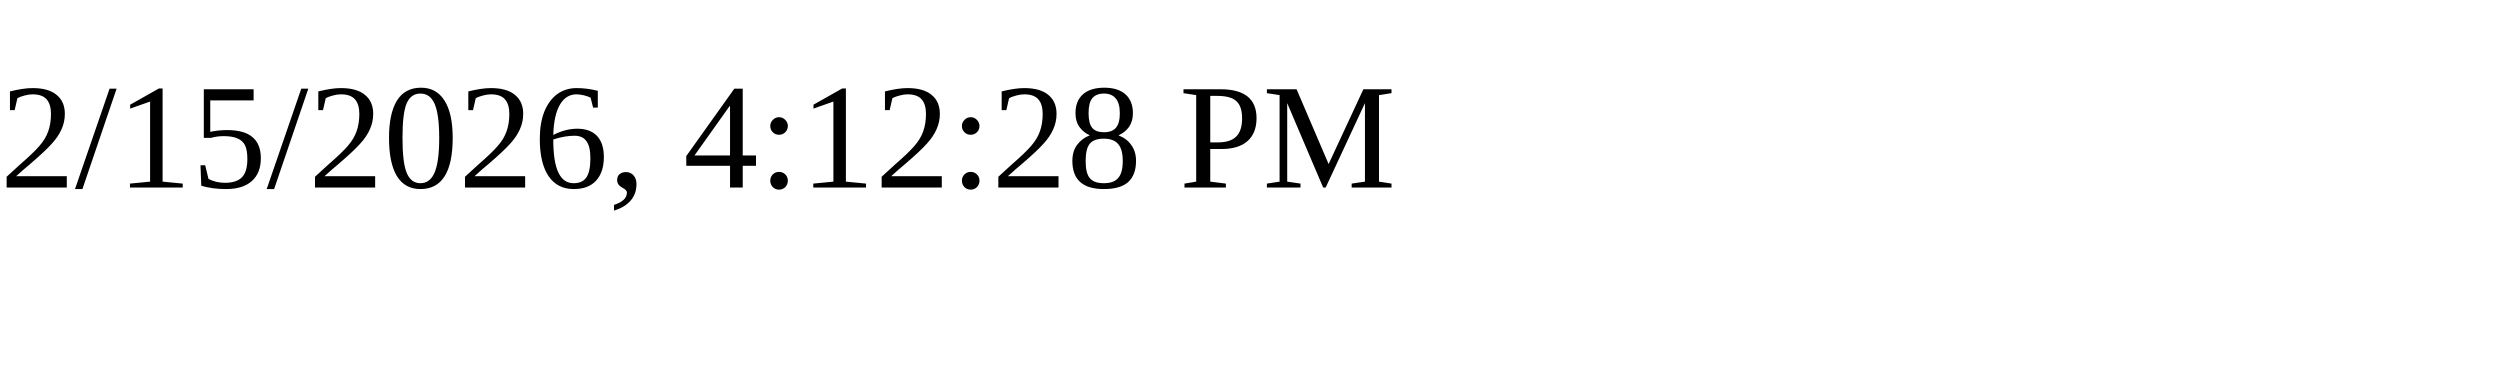
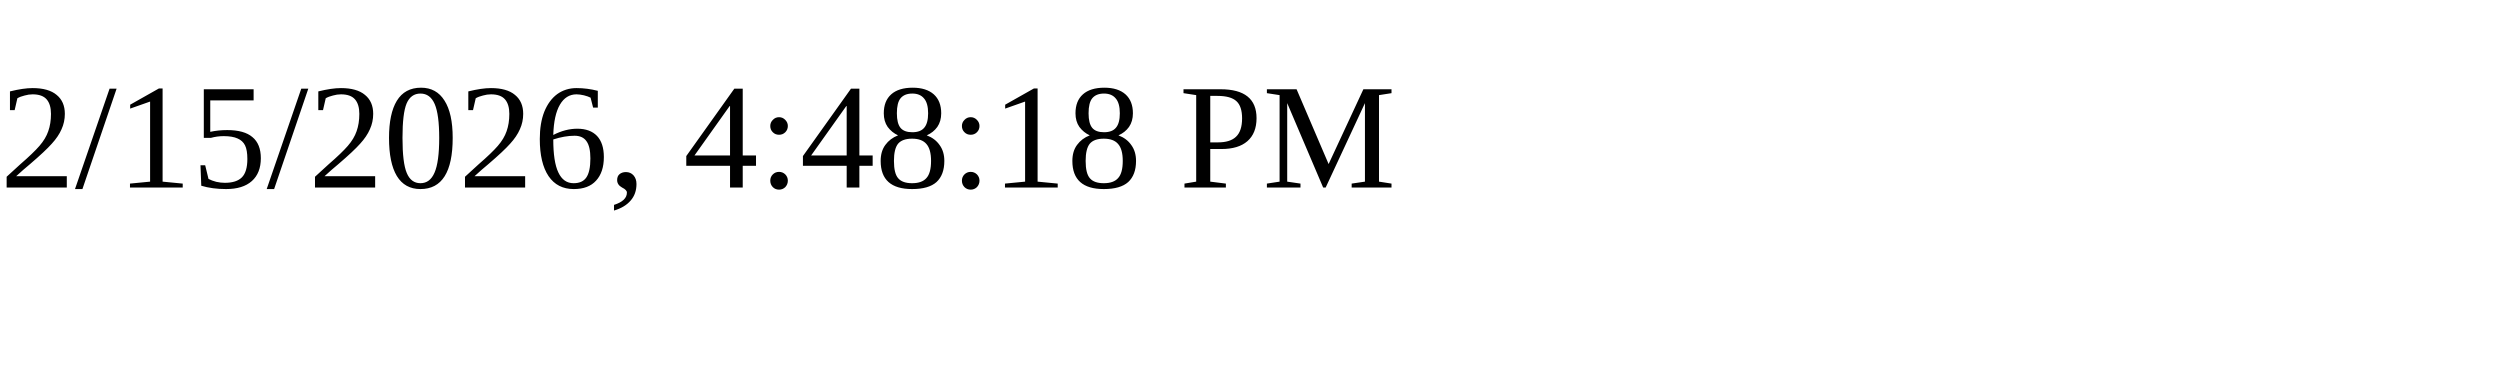
<svg xmlns="http://www.w3.org/2000/svg" height="30" width="200">
-   <text x="0" y="15">2/15/2026, 4:12:28 PM</text>
+   <text x="0" y="15">2/15/2026, 4:48:18 PM</text>
</svg>
